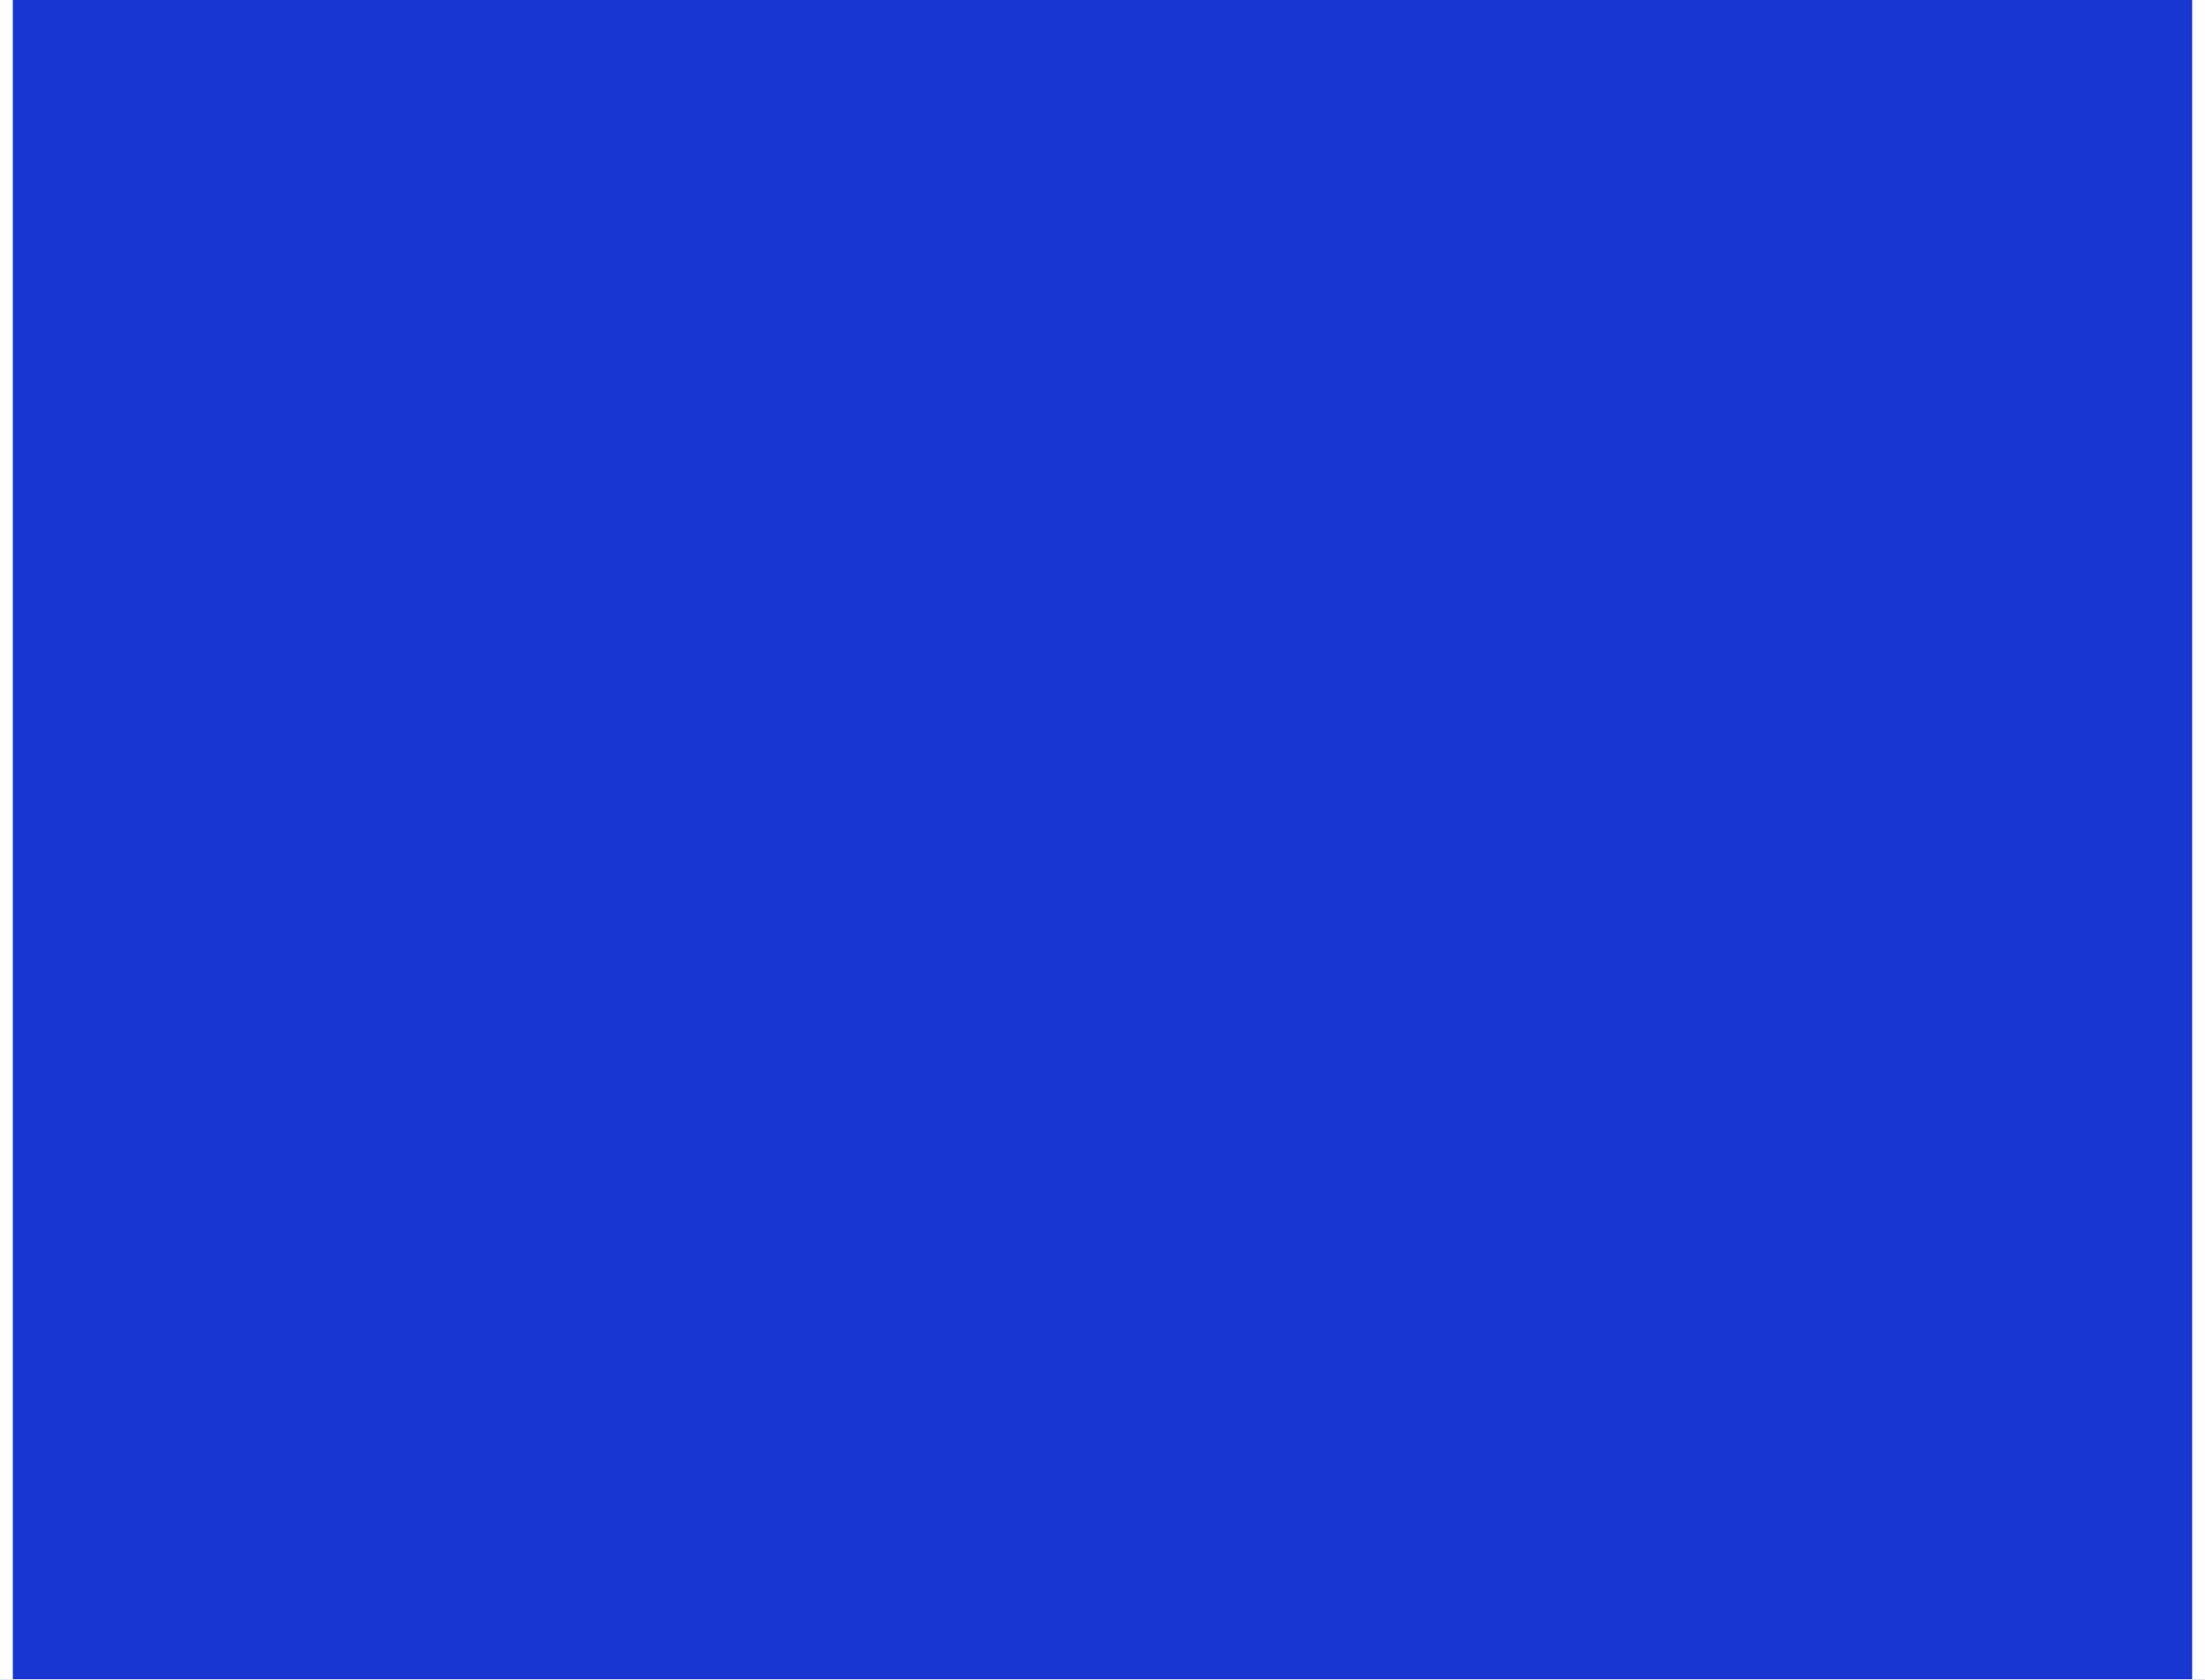
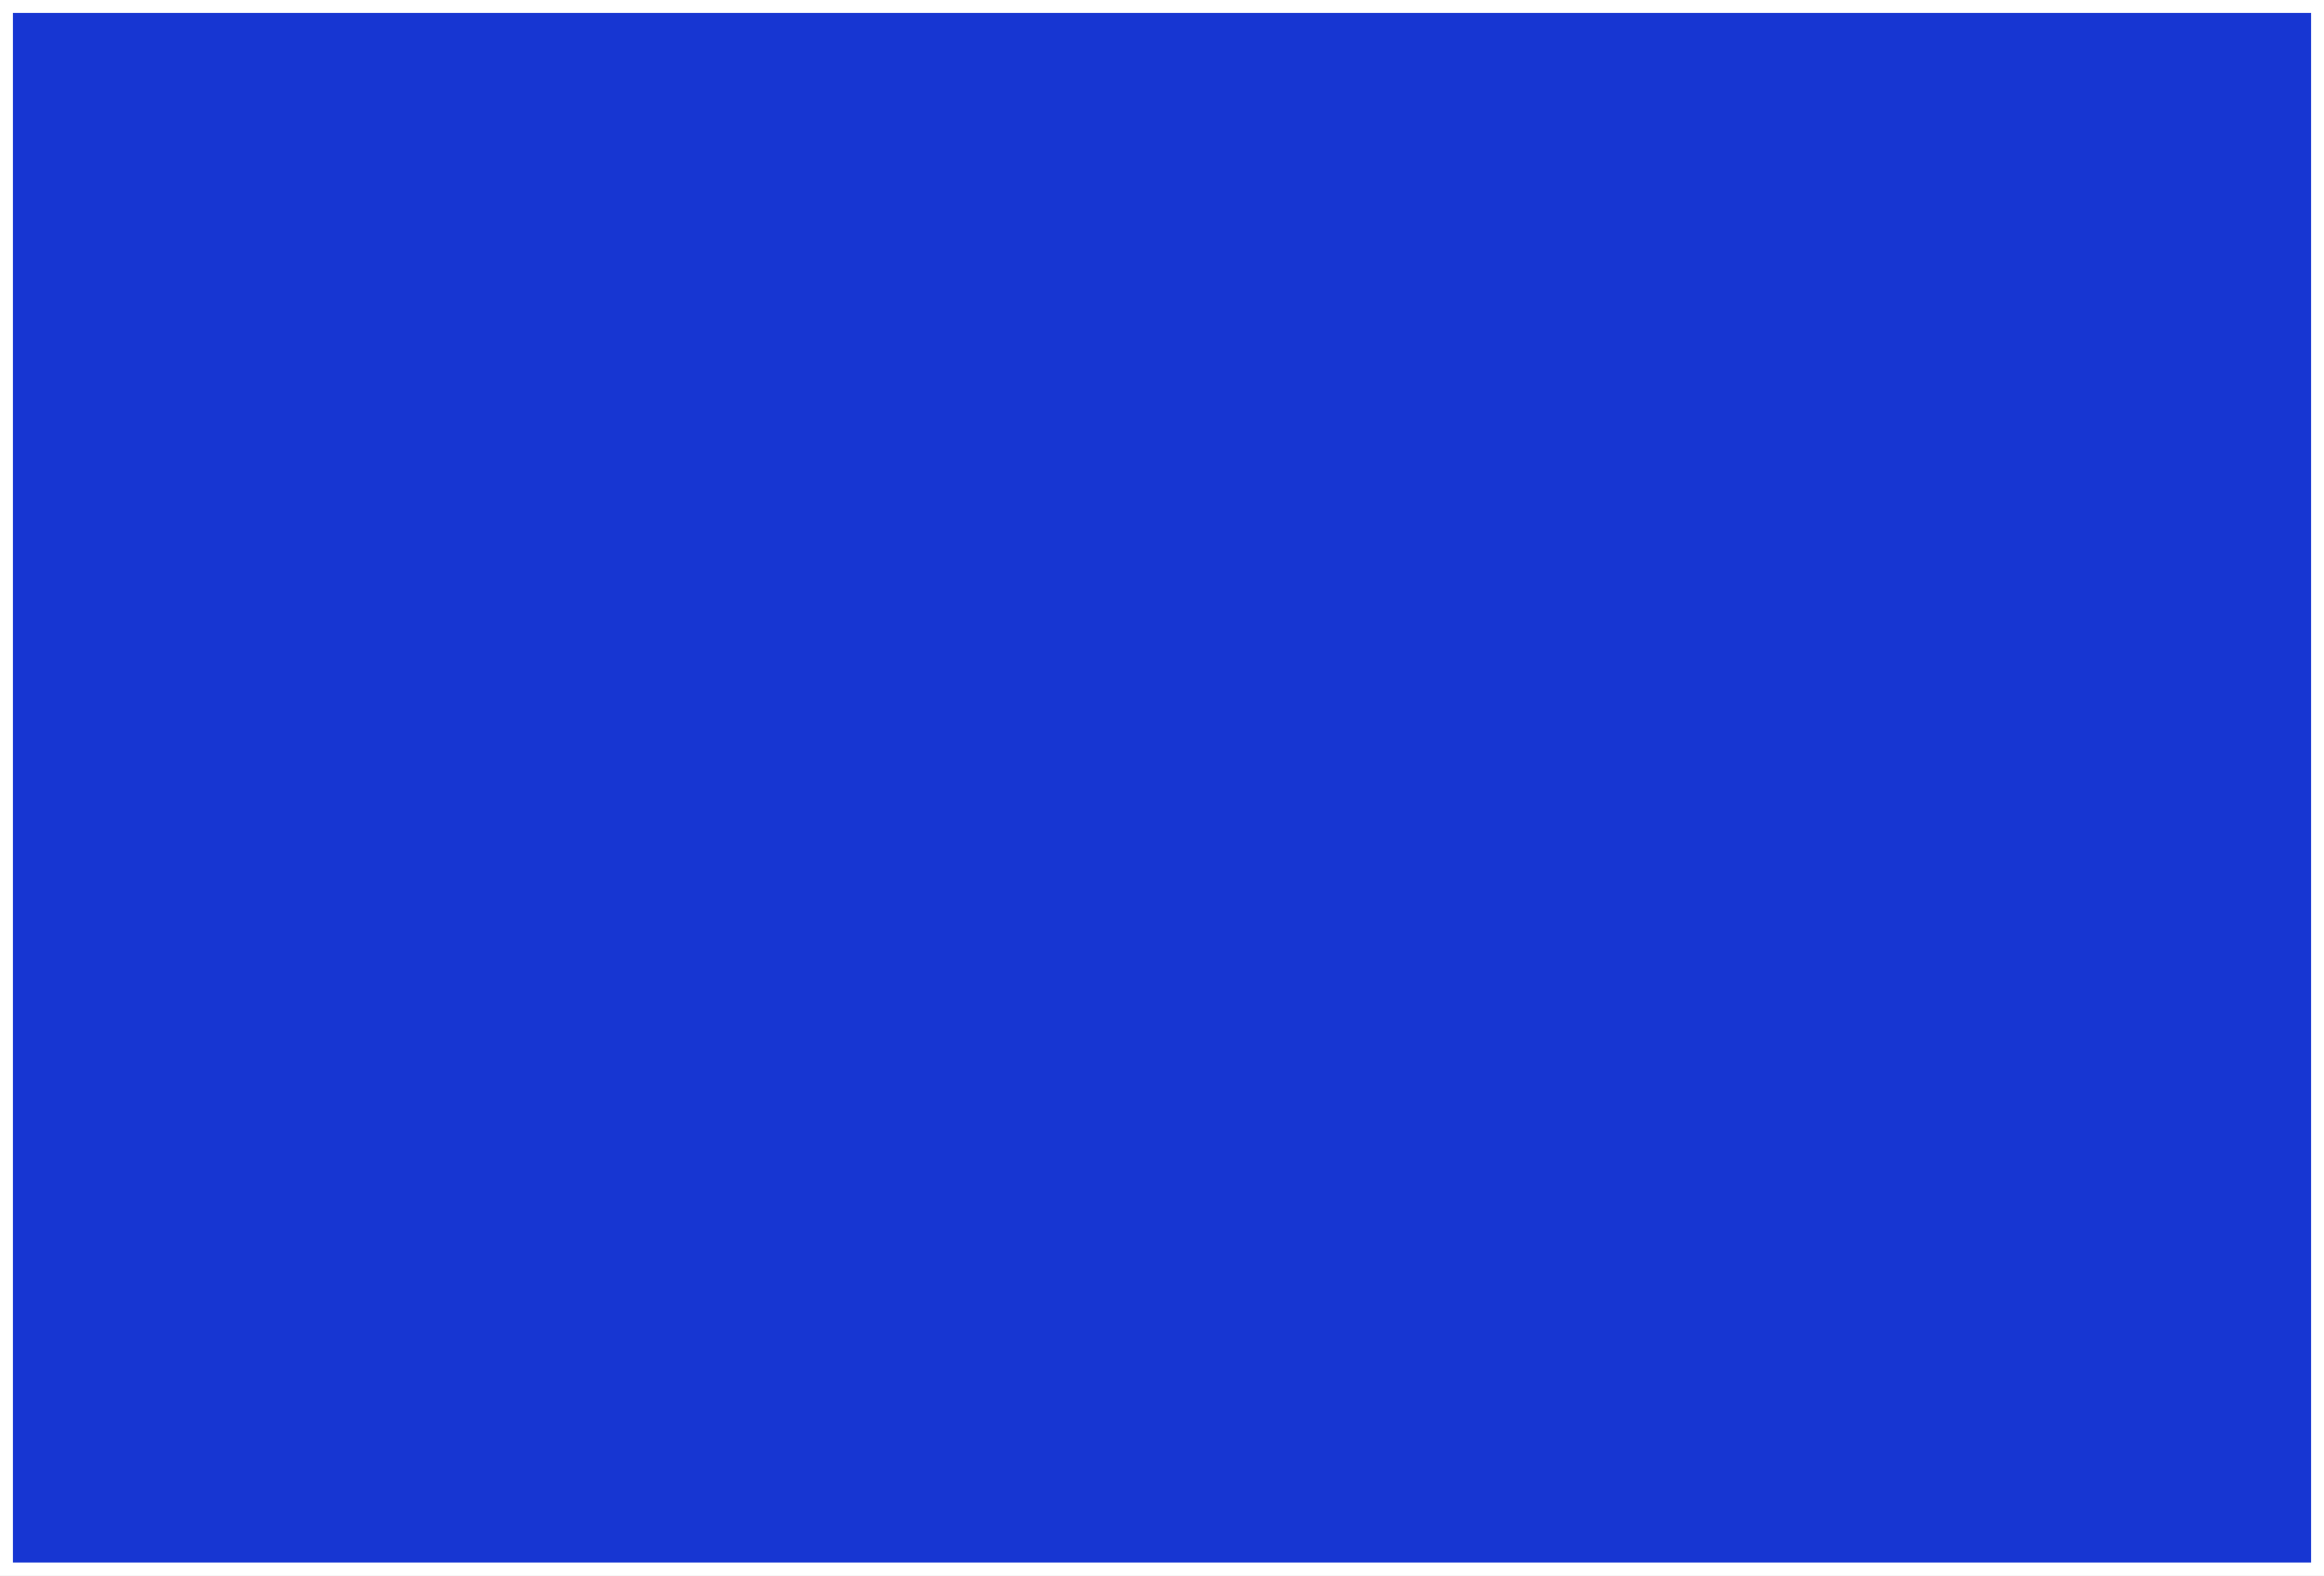
- <svg xmlns="http://www.w3.org/2000/svg" width="516" height="393" viewBox="0 0 516 393" fill="none">
-   <mask id="path-1-inside-1_127_7" fill="white">
-     <path d="M0 0H516V393H0V0Z" />
-   </mask>
-   <path d="M0 0H516V393H0V0Z" fill="#1736D2" />
-   <path d="M513 0V393H519V0H513ZM3 393V0H-3V393H3Z" fill="white" mask="url(#path-1-inside-1_127_7)" />
+ <svg xmlns="http://www.w3.org/2000/svg" width="180" height="122" viewBox="0 0 180 122" fill="none">
+   <path d="M0.5 0.5H179.5V121.5H0.5V0.5Z" fill="#1736D2" stroke="white" />
</svg>
